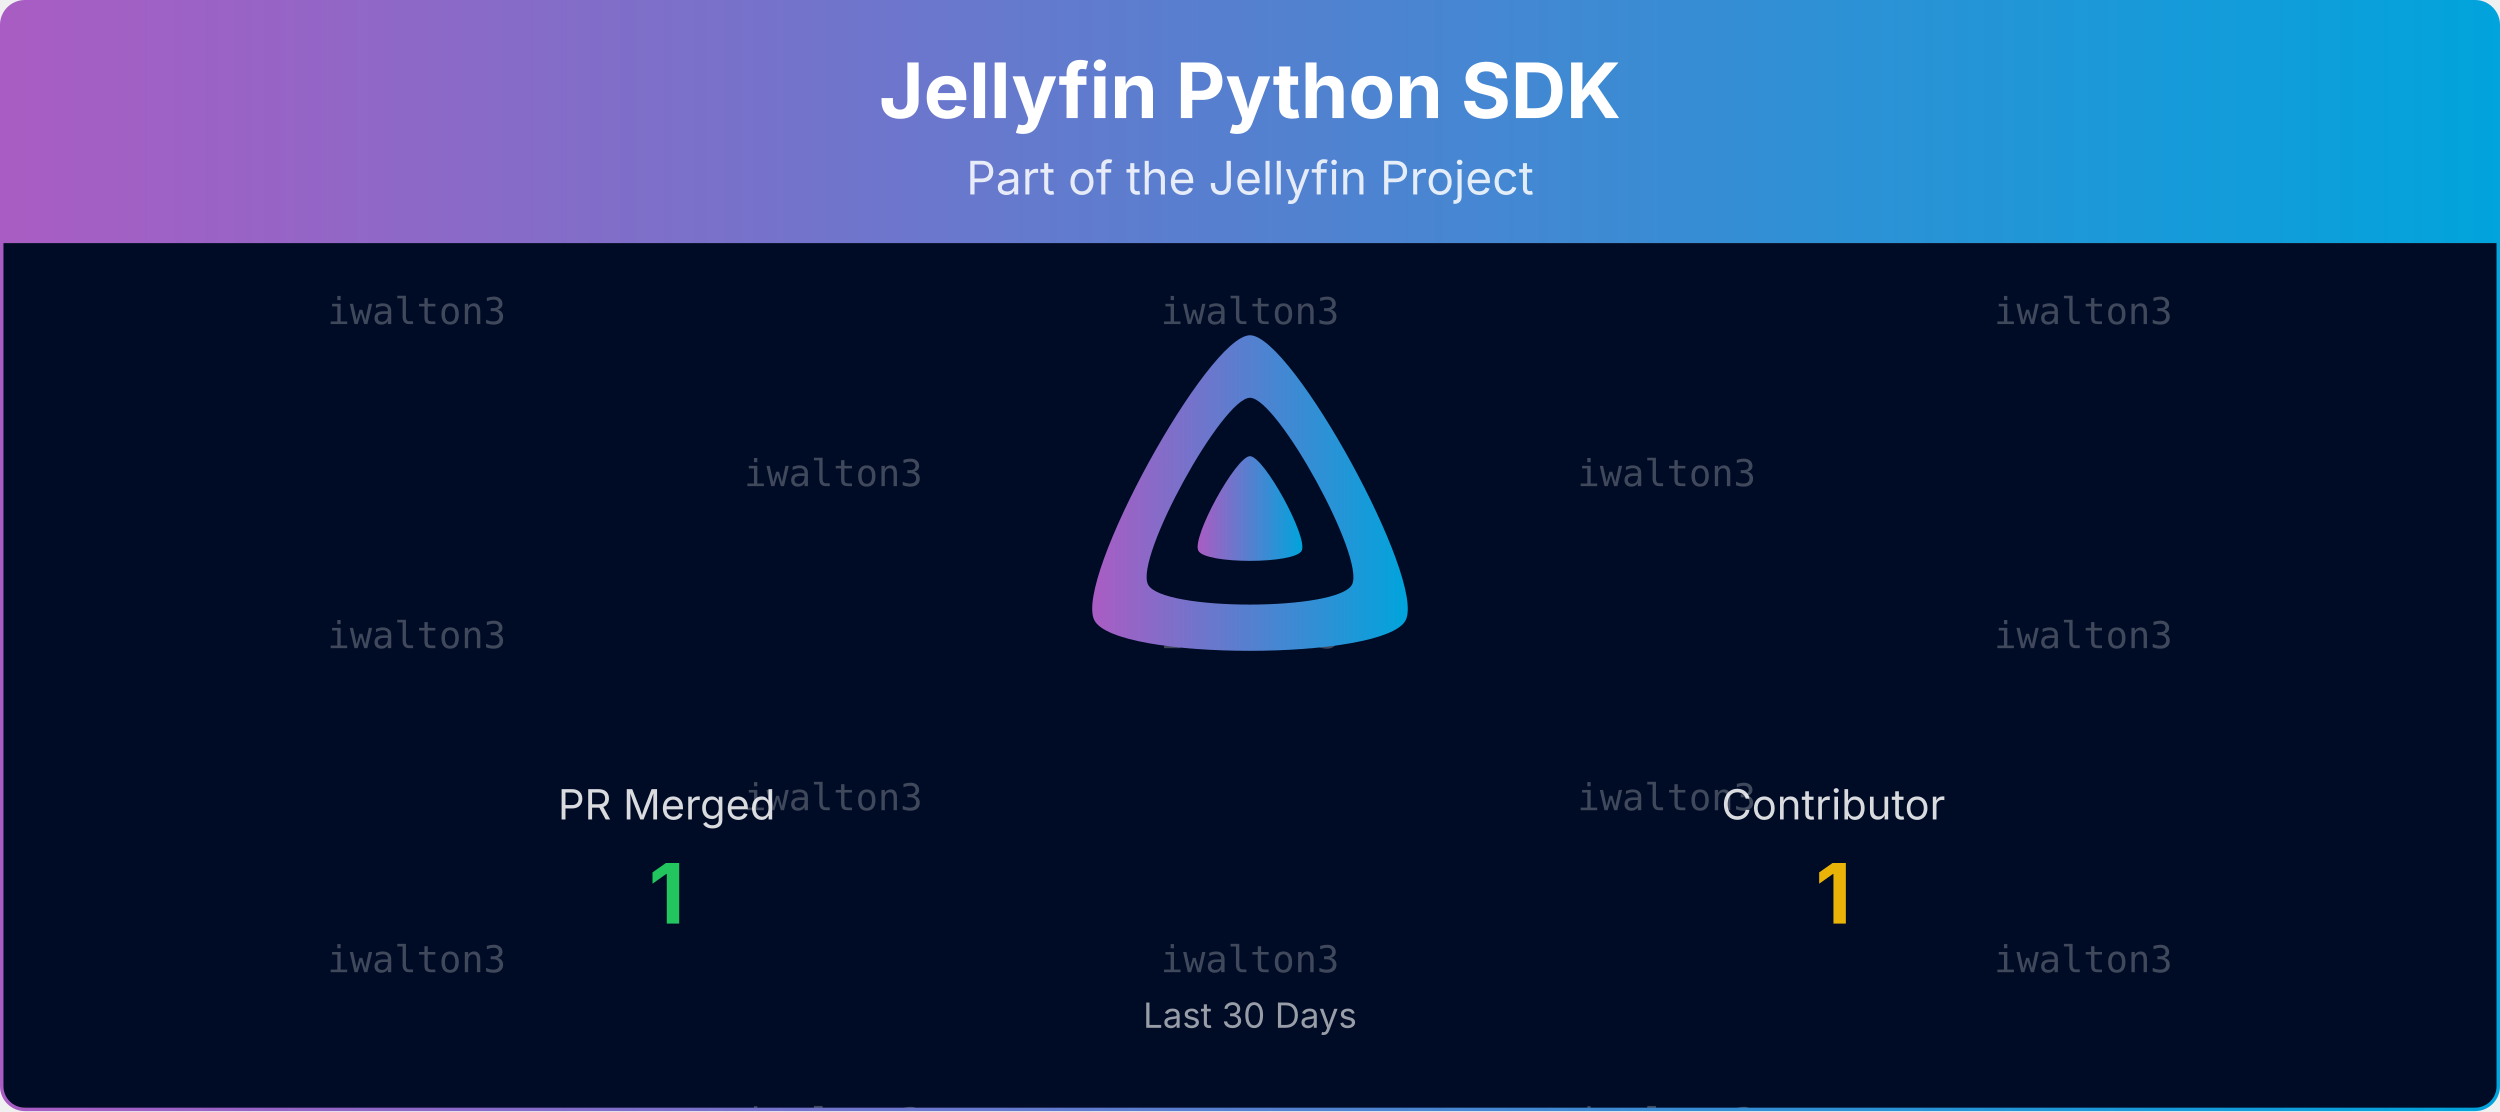
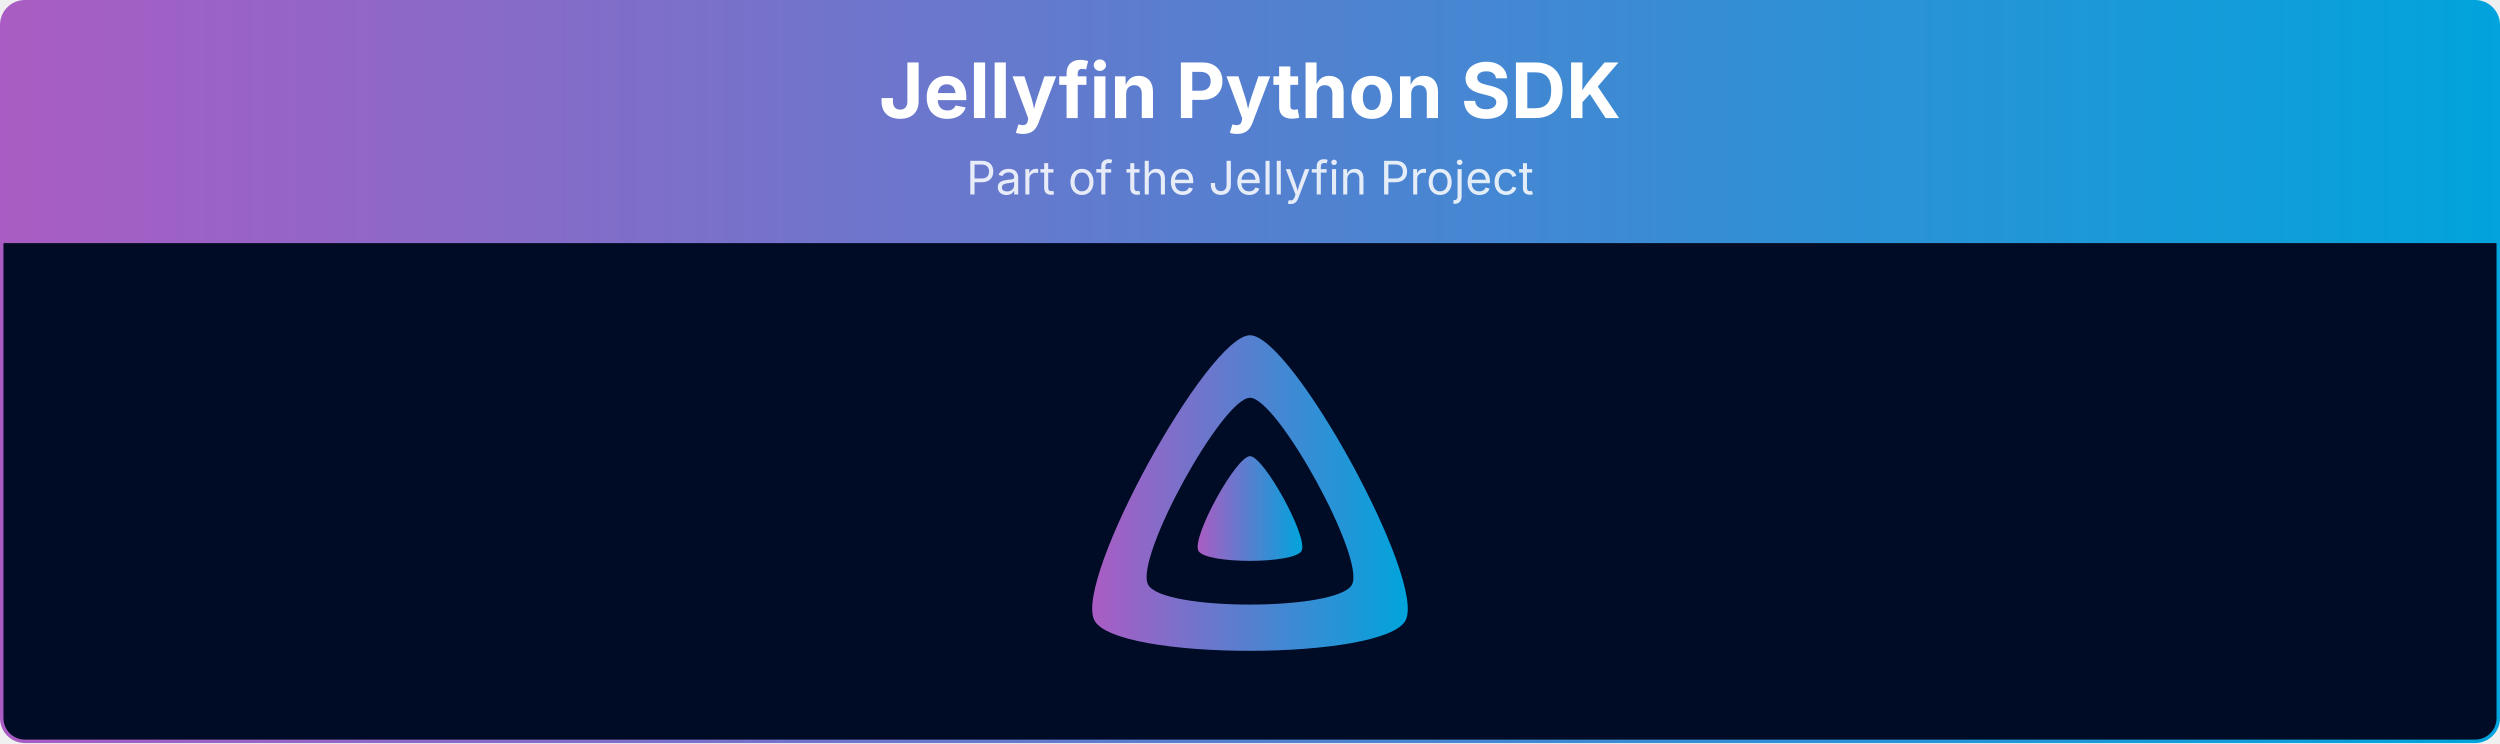
- <svg xmlns="http://www.w3.org/2000/svg" viewBox="0 0 1080 480" width="100%" role="img" aria-label="Jellyfin Python SDK">
+ <svg xmlns="http://www.w3.org/2000/svg" viewBox="0 0 1080 321" width="100%" role="img" aria-label="Jellyfin Python SDK">
  <defs>
    <linearGradient id="banner-jellyfin-apiclient-python-grad" x1="0" y1="0" x2="1" y2="0">
      <stop offset="0%" stop-color="#AA5CC3" />
      <stop offset="100%" stop-color="#00A4DC" />
    </linearGradient>
    <clipPath id="banner-jellyfin-apiclient-python-grad-clip">
-       <rect x="0.75" y="0.75" width="1078.5" height="478.5" rx="10" ry="10" />
-     </clipPath>
-   </defs>
-   <defs>
-     <clipPath id="banner-jellyfin-apiclient-python-grad-rain-clip">
-       <rect x="0.75" y="105" width="1078.5" height="374.25" />
+       <rect x="0.75" y="0.75" width="1078.5" height="319.5" rx="10" ry="10" />
    </clipPath>
  </defs>
  <g clip-path="url(#banner-jellyfin-apiclient-python-grad-clip)">
    <path d="M0.75,10.75 A10.0,10.0 0 0 1 10.75,0.75 L1069.25,0.75 A10.0,10.0 0 0 1 1079.25,10.75 L1079.25,105.00 L0.75,105.00 Z" fill="url(#banner-jellyfin-apiclient-python-grad)" />
    <text x="540.0" y="51" text-anchor="middle" font-size="33" font-weight="700" font-family="Plus Jakarta Sans, system-ui, -apple-system, Segoe UI, sans-serif" fill="#ffffff">Jellyfin Python SDK</text>
    <text x="540.0" y="84" text-anchor="middle" font-size="20" font-family="Plus Jakarta Sans, system-ui, -apple-system, Segoe UI, sans-serif" fill="#ffffff" opacity="0.85">Part of the Jellyfin Project</text>
-     <rect x="0.75" y="105" width="1078.5" height="374.25" fill="#000b25" />
-     <g opacity="0.25" clip-path="url(#banner-jellyfin-apiclient-python-grad-rain-clip)" font-family="ui-monospace, SFMono-Regular, Menlo, Consolas, monospace" font-size="16" fill="#ffffff" text-anchor="middle">
-       <g transform="translate(180.00,105)">
-         <g>
-           <animateTransform attributeName="transform" type="translate" values="0,-420;0,0" dur="10.00s" begin="-0.00s" repeatCount="indefinite" />
-           <text y="35.0">iwalton3</text>
-           <text y="175.0">iwalton3</text>
-           <text y="315.0">iwalton3</text>
-           <text y="455.0">iwalton3</text>
-           <text y="595.0">iwalton3</text>
-           <text y="735.0">iwalton3</text>
-         </g>
-       </g>
-       <g transform="translate(540.00,105)">
-         <g>
-           <animateTransform attributeName="transform" type="translate" values="0,-420;0,0" dur="10.00s" begin="-1.91s" repeatCount="indefinite" />
-           <text y="35.0">iwalton3</text>
-           <text y="175.0">iwalton3</text>
-           <text y="315.0">iwalton3</text>
-           <text y="455.0">iwalton3</text>
-           <text y="595.0">iwalton3</text>
-           <text y="735.0">iwalton3</text>
-         </g>
-       </g>
-       <g transform="translate(900.00,105)">
-         <g>
-           <animateTransform attributeName="transform" type="translate" values="0,-420;0,0" dur="10.00s" begin="-3.82s" repeatCount="indefinite" />
-           <text y="35.0">iwalton3</text>
-           <text y="175.0">iwalton3</text>
-           <text y="315.0">iwalton3</text>
-           <text y="455.0">iwalton3</text>
-           <text y="595.0">iwalton3</text>
-           <text y="735.0">iwalton3</text>
-         </g>
-       </g>
-       <g transform="translate(360.00,105)">
-         <g>
-           <animateTransform attributeName="transform" type="translate" values="0,-420;0,0" dur="10.00s" begin="-5.73s" repeatCount="indefinite" />
-           <text y="105.0">iwalton3</text>
-           <text y="245.0">iwalton3</text>
-           <text y="385.0">iwalton3</text>
-           <text y="525.0">iwalton3</text>
-           <text y="665.0">iwalton3</text>
-           <text y="805.0">iwalton3</text>
-         </g>
-       </g>
-       <g transform="translate(720.00,105)">
-         <g>
-           <animateTransform attributeName="transform" type="translate" values="0,-420;0,0" dur="10.00s" begin="-7.64s" repeatCount="indefinite" />
-           <text y="105.0">iwalton3</text>
-           <text y="245.0">iwalton3</text>
-           <text y="385.0">iwalton3</text>
-           <text y="525.0">iwalton3</text>
-           <text y="665.0">iwalton3</text>
-           <text y="805.0">iwalton3</text>
-         </g>
-       </g>
-     </g>
+     <rect x="0.75" y="105" width="1078.5" height="215.25" fill="#000b25" />
    <g transform="translate(465.00,138.00) scale(0.29297)">
      <path fill="url(#banner-jellyfin-apiclient-python-grad)" fill-rule="evenodd" d="M256,23.3c-61.6,0-259.8,359.4-229.6,420.1s429.3,60,459.2,0S317.6,23.3,256,23.3zM406.5,390.8c-19.6,39.3-281.1,39.8-300.9,0s110.1-275.3,150.4-275.3S426.1,351.4,406.5,390.8z" />
      <path fill="url(#banner-jellyfin-apiclient-python-grad)" d="M256,201.6c-20.4,0-86.2,119.3-76.2,139.4s142.5,19.9,152.4,0S276.5,201.6,256,201.6z" />
    </g>
-     <text x="288.0" y="354.0" text-anchor="middle" font-size="18" font-family="Plus Jakarta Sans, system-ui, -apple-system, Segoe UI, sans-serif" fill="#ffffff" opacity="0.85">PR Merged</text>
-     <text x="288.0" y="399.0" text-anchor="middle" font-size="36" font-weight="700" font-family="Plus Jakarta Sans, system-ui, -apple-system, Segoe UI, sans-serif" fill="#22c55e">1</text>
-     <text x="792.0" y="354.0" text-anchor="middle" font-size="18" font-family="Plus Jakarta Sans, system-ui, -apple-system, Segoe UI, sans-serif" fill="#ffffff" opacity="0.85">Contributor</text>
-     <text x="792.0" y="399.0" text-anchor="middle" font-size="36" font-weight="700" font-family="Plus Jakarta Sans, system-ui, -apple-system, Segoe UI, sans-serif" fill="#eab308">1</text>
-     <text x="540.0" y="444.0" text-anchor="middle" font-size="15" font-family="Plus Jakarta Sans, system-ui, -apple-system, Segoe UI, sans-serif" fill="#ffffff" opacity="0.6">Last 30 Days</text>
  </g>
-   <rect x="0.75" y="0.75" width="1078.5" height="478.5" rx="10" ry="10" fill="none" stroke="url(#banner-jellyfin-apiclient-python-grad)" stroke-width="1.5" />
+   <rect x="0.75" y="0.75" width="1078.5" height="319.5" rx="10" ry="10" fill="none" stroke="url(#banner-jellyfin-apiclient-python-grad)" stroke-width="1.5" />
</svg>
